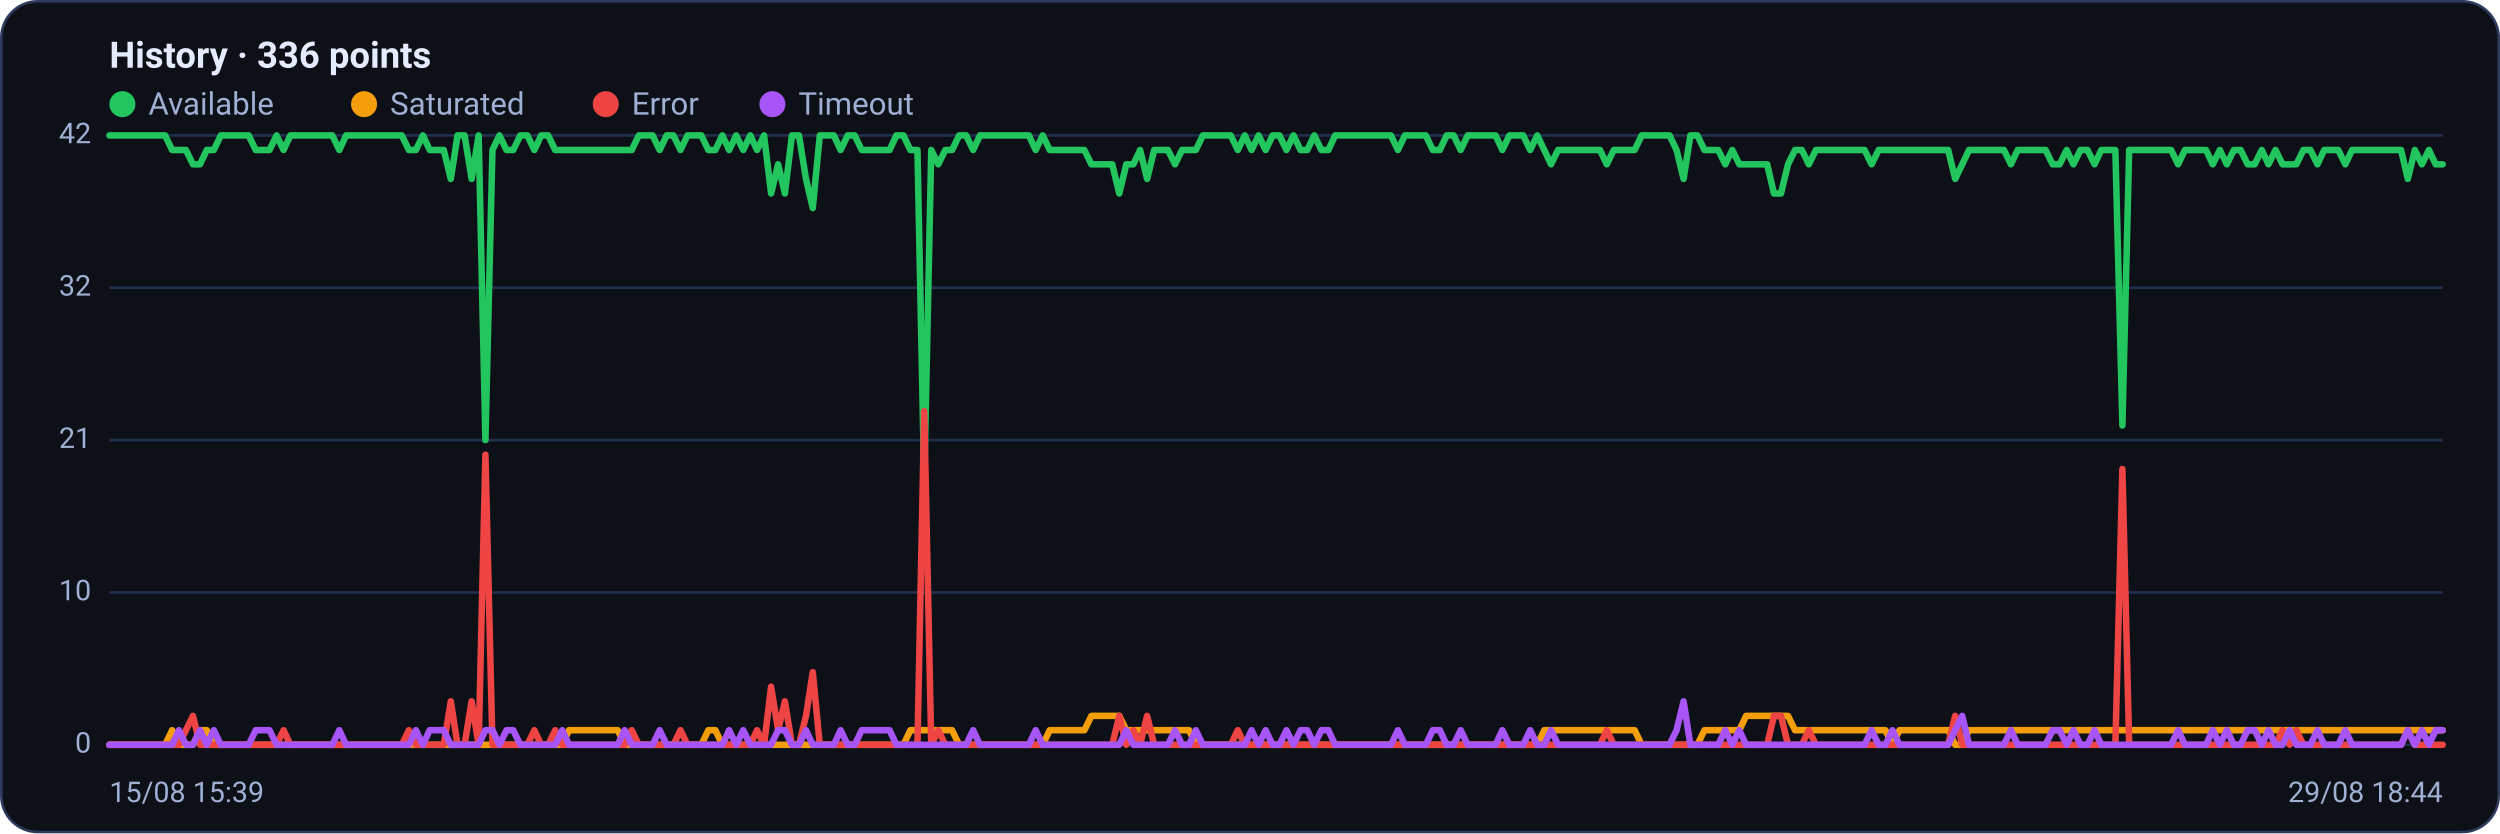
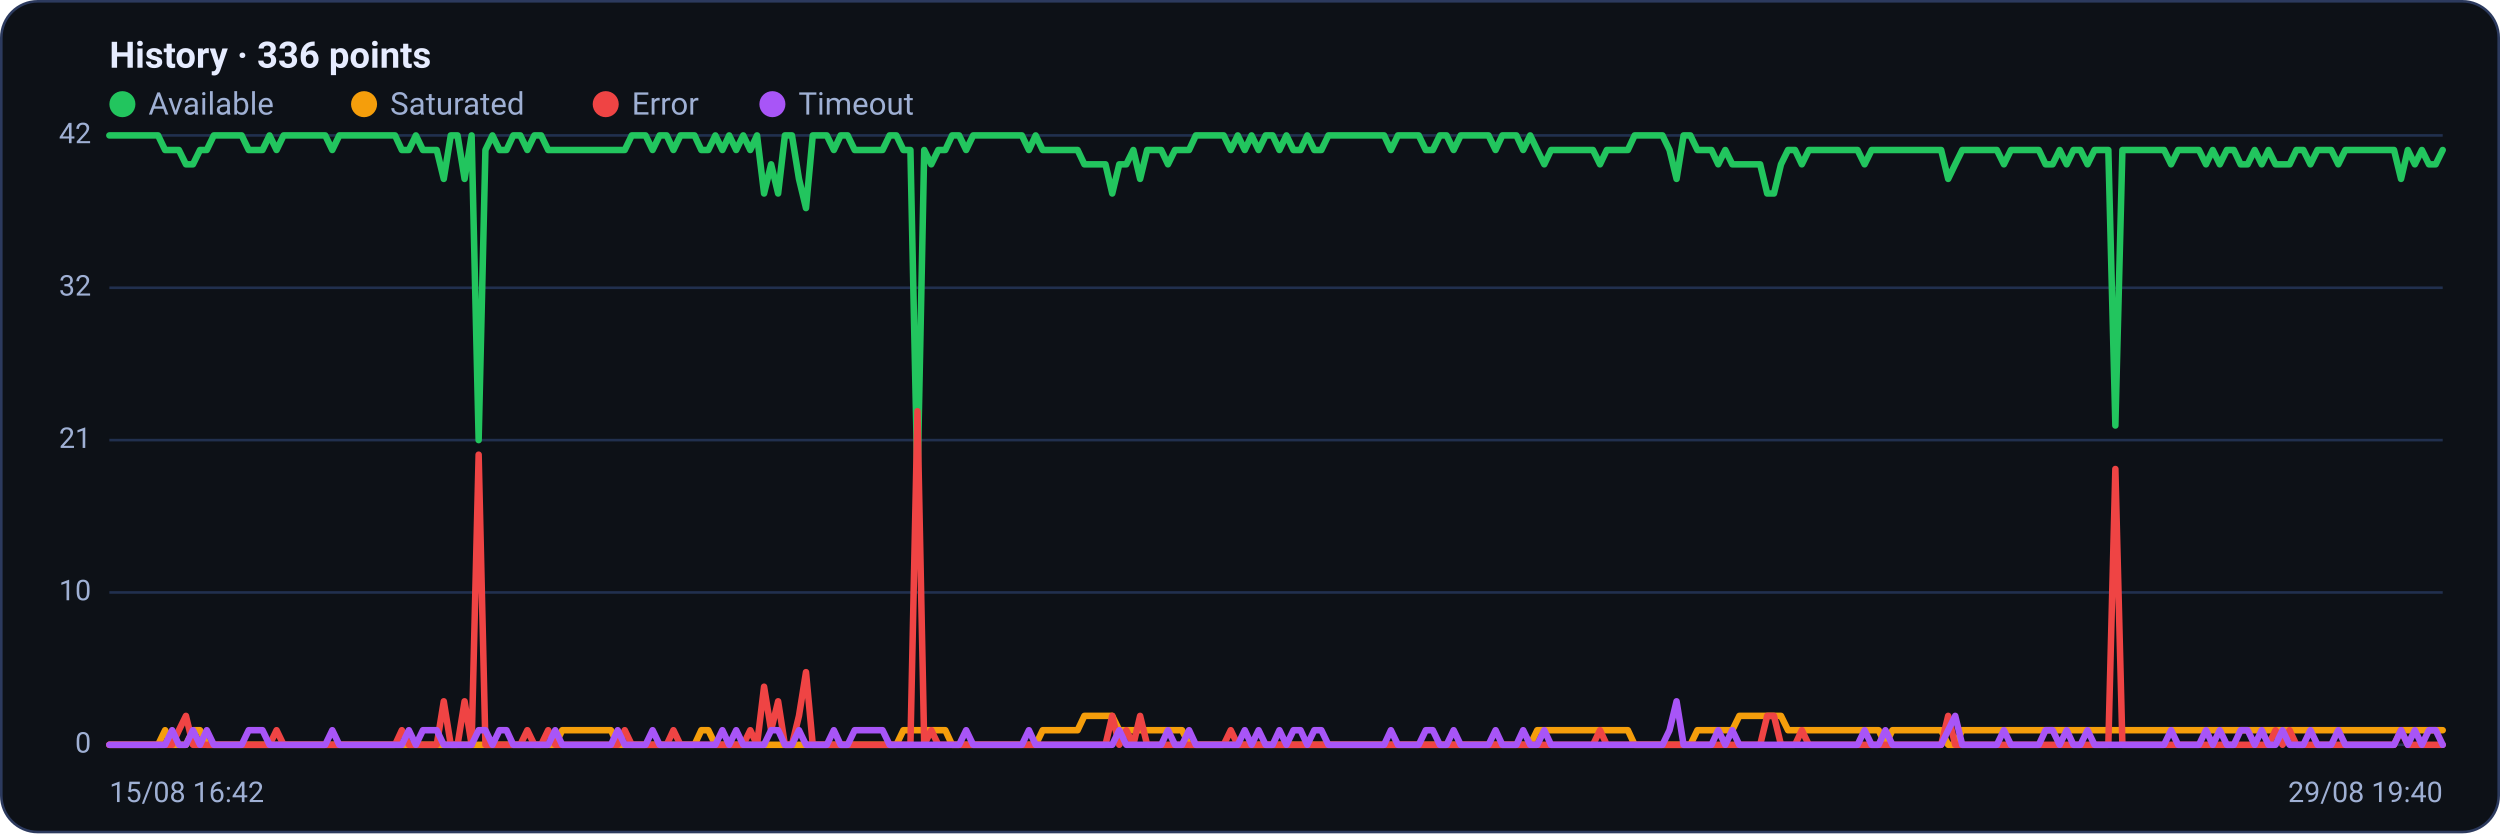
<svg xmlns="http://www.w3.org/2000/svg" viewBox="0 0 960 320" width="960" height="320" font-family="Segoe UI, system-ui, -apple-system, Roboto, Helvetica, Arial, sans-serif" role="img" aria-label="Availability history per region">
  <rect x="0.5" y="0.5" width="959" height="319" rx="14" fill="#0d1117" stroke="#2c3a5e" />
  <text x="42" y="26" font-size="14" font-weight="600" fill="#e6ecff">History · 336 points</text>
  <circle cx="47" cy="40" r="5" fill="#22c55e" />
  <text x="57" y="44" font-size="12" fill="#9fb0d4">Available</text>
  <circle cx="139.8" cy="40" r="5" fill="#f59e0b" />
  <text x="149.8" y="44" font-size="12" fill="#9fb0d4">Saturated</text>
  <circle cx="232.6" cy="40" r="5" fill="#ef4444" />
  <text x="242.6" y="44" font-size="12" fill="#9fb0d4">Error</text>
  <circle cx="296.6" cy="40" r="5" fill="#a855f7" />
  <text x="306.6" y="44" font-size="12" fill="#9fb0d4">Timeout</text>
  <line x1="42" y1="286.0" x2="938" y2="286.0" stroke="#21304f" stroke-width="1" />
  <text x="35" y="289.0" text-anchor="end" font-size="11" fill="#9fb0d4">0</text>
  <line x1="42" y1="227.5" x2="938" y2="227.5" stroke="#21304f" stroke-width="1" />
  <text x="35" y="230.5" text-anchor="end" font-size="11" fill="#9fb0d4">10</text>
  <line x1="42" y1="169.0" x2="938" y2="169.0" stroke="#21304f" stroke-width="1" />
  <text x="35" y="172.0" text-anchor="end" font-size="11" fill="#9fb0d4">21</text>
  <line x1="42" y1="110.5" x2="938" y2="110.5" stroke="#21304f" stroke-width="1" />
  <text x="35" y="113.5" text-anchor="end" font-size="11" fill="#9fb0d4">32</text>
  <line x1="42" y1="52.0" x2="938" y2="52.0" stroke="#21304f" stroke-width="1" />
  <text x="35" y="55.0" text-anchor="end" font-size="11" fill="#9fb0d4">42</text>
-   <polyline fill="none" stroke="#22c55e" stroke-width="2.5" stroke-linejoin="round" stroke-linecap="round" points="42.0,52.0 44.7,52.0 47.3,52.0 50.0,52.0 52.7,52.0 55.4,52.0 58.0,52.0 60.7,52.0 63.4,52.0 66.1,57.6 68.7,57.6 71.4,57.6 74.1,63.1 76.8,63.1 79.4,57.6 82.1,57.6 84.8,52.0 87.5,52.0 90.1,52.0 92.8,52.0 95.5,52.0 98.2,57.6 100.8,57.6 103.5,57.6 106.2,52.0 108.9,57.6 111.5,52.0 114.2,52.0 116.9,52.0 119.6,52.0 122.2,52.0 124.9,52.0 127.6,52.0 130.3,57.6 132.9,52.0 135.6,52.0 138.3,52.0 141.0,52.0 143.6,52.0 146.3,52.0 149.0,52.0 151.7,52.0 154.3,52.0 157.0,57.6 159.7,57.6 162.4,52.0 165.0,57.6 167.7,57.6 170.4,57.6 173.1,68.7 175.7,52.0 178.4,52.0 181.1,68.7 183.8,52.0 186.4,169.0 189.1,57.6 191.8,52.0 194.5,57.6 197.1,57.6 199.8,52.0 202.5,52.0 205.2,57.6 207.8,52.0 210.5,52.0 213.2,57.6 215.9,57.6 218.5,57.6 221.2,57.6 223.9,57.6 226.5,57.6 229.2,57.6 231.9,57.6 234.6,57.6 237.2,57.6 239.9,57.6 242.6,57.6 245.3,52.0 247.9,52.0 250.6,52.0 253.3,57.6 256.0,52.0 258.6,52.0 261.3,57.6 264.0,52.0 266.7,52.0 269.3,52.0 272.0,57.6 274.7,57.6 277.4,52.0 280.0,57.6 282.7,52.0 285.4,57.6 288.1,52.0 290.7,57.6 293.4,52.0 296.1,74.3 298.8,63.1 301.4,74.3 304.1,52.0 306.8,52.0 309.5,68.7 312.1,79.9 314.8,52.0 317.5,52.0 320.2,52.0 322.8,57.6 325.5,52.0 328.2,52.0 330.9,57.6 333.5,57.6 336.2,57.6 338.9,57.6 341.6,57.6 344.2,52.0 346.9,52.0 349.6,57.6 352.3,57.6 354.9,185.7 357.6,57.6 360.3,63.1 363.0,57.6 365.6,57.6 368.3,52.0 371.0,52.0 373.7,57.6 376.3,52.0 379.0,52.0 381.7,52.0 384.4,52.0 387.0,52.0 389.7,52.0 392.4,52.0 395.1,52.0 397.7,57.6 400.4,52.0 403.1,57.6 405.7,57.6 408.4,57.6 411.1,57.6 413.8,57.6 416.4,57.6 419.1,63.1 421.8,63.1 424.5,63.1 427.1,63.1 429.8,74.3 432.5,63.1 435.2,63.1 437.8,57.6 440.5,68.7 443.2,57.6 445.9,57.6 448.5,57.6 451.2,63.1 453.9,57.6 456.6,57.6 459.2,57.6 461.9,52.0 464.6,52.0 467.3,52.0 469.9,52.0 472.6,52.0 475.3,57.6 478.0,52.0 480.6,57.6 483.3,52.0 486.0,57.6 488.7,52.0 491.3,52.0 494.0,57.6 496.7,52.0 499.4,57.6 502.0,57.6 504.7,52.0 507.4,57.6 510.1,57.6 512.7,52.0 515.4,52.0 518.1,52.0 520.8,52.0 523.4,52.0 526.1,52.0 528.8,52.0 531.5,52.0 534.1,52.0 536.8,57.6 539.5,52.0 542.2,52.0 544.8,52.0 547.5,52.0 550.2,57.6 552.9,57.6 555.5,52.0 558.2,52.0 560.9,57.6 563.6,52.0 566.2,52.0 568.9,52.0 571.6,52.0 574.3,52.0 576.9,57.6 579.6,52.0 582.3,52.0 584.9,52.0 587.6,57.6 590.3,52.0 593.0,57.6 595.6,63.1 598.3,57.6 601.0,57.6 603.7,57.6 606.3,57.6 609.0,57.6 611.7,57.6 614.4,57.6 617.0,63.1 619.7,57.6 622.4,57.6 625.1,57.6 627.7,57.6 630.4,52.0 633.1,52.0 635.8,52.0 638.4,52.0 641.1,52.0 643.8,57.6 646.5,68.7 649.1,52.0 651.8,52.0 654.5,57.6 657.2,57.6 659.8,57.6 662.5,63.1 665.2,57.6 667.9,63.1 670.5,63.1 673.2,63.1 675.9,63.1 678.6,63.1 681.2,74.3 683.9,74.3 686.6,63.1 689.3,57.6 691.9,57.6 694.6,63.1 697.3,57.6 700.0,57.6 702.6,57.6 705.3,57.6 708.0,57.6 710.7,57.6 713.3,57.6 716.0,57.6 718.7,63.1 721.4,57.6 724.0,57.6 726.7,57.6 729.4,57.6 732.1,57.6 734.7,57.6 737.4,57.6 740.1,57.6 742.8,57.6 745.4,57.6 748.1,57.6 750.8,68.7 753.5,63.1 756.1,57.6 758.8,57.6 761.5,57.6 764.1,57.6 766.8,57.6 769.5,57.6 772.2,63.1 774.8,57.6 777.5,57.6 780.2,57.6 782.9,57.6 785.5,57.6 788.2,63.1 790.9,63.1 793.6,57.6 796.2,63.1 798.9,57.6 801.6,57.6 804.3,63.1 806.9,57.6 809.6,57.6 812.3,57.6 815.0,163.4 817.6,57.6 820.3,57.6 823.0,57.6 825.7,57.6 828.3,57.6 831.0,57.6 833.7,57.6 836.4,63.1 839.0,57.6 841.7,57.6 844.4,57.6 847.1,57.6 849.7,63.1 852.4,57.6 855.1,63.1 857.8,57.6 860.4,57.6 863.1,63.1 865.8,63.1 868.5,57.6 871.1,63.1 873.8,57.6 876.5,63.1 879.2,63.1 881.8,63.1 884.5,57.6 887.2,57.6 889.9,63.1 892.5,57.6 895.2,57.6 897.9,57.6 900.6,63.1 903.2,57.6 905.9,57.6 908.6,57.6 911.3,57.6 913.9,57.6 916.6,57.6 919.3,57.6 922.0,57.6 924.6,68.7 927.3,57.6 930.0,63.1 932.7,57.6 935.3,63.1 938.0,63.1" />
-   <polyline fill="none" stroke="#f59e0b" stroke-width="2.5" stroke-linejoin="round" stroke-linecap="round" points="42.0,286.0 44.7,286.0 47.3,286.0 50.0,286.0 52.7,286.0 55.4,286.0 58.0,286.0 60.7,286.0 63.4,286.0 66.1,280.4 68.7,286.0 71.4,286.0 74.1,286.0 76.8,280.4 79.4,280.4 82.1,286.0 84.8,286.0 87.5,286.0 90.1,286.0 92.8,286.0 95.5,286.0 98.2,286.0 100.8,286.0 103.5,286.0 106.2,286.0 108.9,286.0 111.5,286.0 114.2,286.0 116.9,286.0 119.6,286.0 122.2,286.0 124.9,286.0 127.6,286.0 130.3,286.0 132.9,286.0 135.6,286.0 138.3,286.0 141.0,286.0 143.6,286.0 146.3,286.0 149.0,286.0 151.7,286.0 154.3,286.0 157.0,286.0 159.7,286.0 162.4,286.0 165.0,286.0 167.7,286.0 170.4,286.0 173.1,286.0 175.7,286.0 178.4,286.0 181.1,286.0 183.8,286.0 186.4,286.0 189.1,286.0 191.8,286.0 194.5,286.0 197.1,286.0 199.8,286.0 202.5,286.0 205.2,286.0 207.8,286.0 210.5,286.0 213.2,286.0 215.9,286.0 218.5,280.4 221.2,280.4 223.9,280.4 226.5,280.4 229.2,280.4 231.9,280.4 234.6,280.4 237.2,280.4 239.9,286.0 242.6,286.0 245.3,286.0 247.9,286.0 250.6,286.0 253.3,286.0 256.0,286.0 258.6,286.0 261.3,286.0 264.0,286.0 266.7,286.0 269.3,286.0 272.0,280.4 274.7,280.4 277.4,286.0 280.0,286.0 282.7,286.0 285.4,286.0 288.1,286.0 290.7,286.0 293.4,286.0 296.1,286.0 298.8,286.0 301.4,286.0 304.1,286.0 306.8,286.0 309.5,286.0 312.1,286.0 314.8,286.0 317.5,286.0 320.2,286.0 322.8,286.0 325.5,286.0 328.2,286.0 330.9,286.0 333.5,286.0 336.2,286.0 338.9,286.0 341.6,286.0 344.2,286.0 346.9,286.0 349.6,280.4 352.3,280.4 354.9,280.4 357.6,280.4 360.3,280.4 363.0,280.4 365.6,280.4 368.3,286.0 371.0,286.0 373.7,286.0 376.3,286.0 379.0,286.0 381.7,286.0 384.4,286.0 387.0,286.0 389.7,286.0 392.4,286.0 395.1,286.0 397.7,286.0 400.4,286.0 403.1,280.4 405.7,280.4 408.4,280.4 411.1,280.4 413.8,280.4 416.4,280.4 419.1,274.9 421.8,274.9 424.5,274.9 427.1,274.9 429.8,274.9 432.5,280.4 435.2,280.4 437.8,280.4 440.5,280.4 443.2,280.4 445.9,280.4 448.5,280.4 451.2,280.4 453.9,280.4 456.6,280.4 459.2,286.0 461.9,286.0 464.6,286.0 467.3,286.0 469.9,286.0 472.6,286.0 475.3,286.0 478.0,286.0 480.6,286.0 483.3,286.0 486.0,286.0 488.7,286.0 491.3,286.0 494.0,286.0 496.7,286.0 499.4,286.0 502.0,286.0 504.7,286.0 507.4,286.0 510.1,286.0 512.7,286.0 515.4,286.0 518.1,286.0 520.8,286.0 523.4,286.0 526.1,286.0 528.8,286.0 531.5,286.0 534.1,286.0 536.8,286.0 539.5,286.0 542.2,286.0 544.8,286.0 547.5,286.0 550.2,286.0 552.9,286.0 555.5,286.0 558.2,286.0 560.9,286.0 563.6,286.0 566.2,286.0 568.9,286.0 571.6,286.0 574.3,286.0 576.9,286.0 579.6,286.0 582.3,286.0 584.9,286.0 587.6,286.0 590.3,286.0 593.0,280.4 595.6,280.4 598.3,280.4 601.0,280.4 603.7,280.4 606.3,280.4 609.0,280.4 611.7,280.4 614.4,280.4 617.0,280.4 619.7,280.4 622.4,280.4 625.1,280.4 627.7,280.4 630.4,286.0 633.1,286.0 635.8,286.0 638.4,286.0 641.1,286.0 643.8,286.0 646.5,286.0 649.1,286.0 651.8,286.0 654.5,280.4 657.2,280.4 659.8,280.4 662.5,280.4 665.2,280.4 667.9,280.4 670.5,274.9 673.2,274.9 675.9,274.9 678.6,274.9 681.2,274.9 683.9,274.9 686.6,274.9 689.3,280.4 691.9,280.4 694.6,280.4 697.3,280.4 700.0,280.4 702.6,280.4 705.3,280.4 708.0,280.4 710.7,280.4 713.3,280.4 716.0,280.4 718.7,280.4 721.4,280.4 724.0,280.4 726.7,286.0 729.4,280.4 732.1,280.4 734.7,280.4 737.4,280.4 740.1,280.4 742.8,280.4 745.4,280.4 748.1,280.4 750.8,286.0 753.5,286.0 756.1,280.4 758.8,280.4 761.5,280.4 764.1,280.4 766.8,280.4 769.5,280.4 772.2,280.4 774.8,280.4 777.5,280.4 780.2,280.4 782.9,280.4 785.5,280.4 788.2,280.4 790.9,280.4 793.6,280.4 796.2,280.4 798.9,280.4 801.6,280.4 804.3,280.4 806.9,280.4 809.6,280.4 812.3,280.4 815.0,280.4 817.6,280.4 820.3,280.4 823.0,280.4 825.7,280.4 828.3,280.4 831.0,280.4 833.7,280.4 836.4,280.4 839.0,280.4 841.7,280.4 844.4,280.4 847.1,280.4 849.7,280.4 852.4,280.4 855.1,280.4 857.8,280.4 860.4,280.4 863.1,280.4 865.8,280.4 868.5,280.4 871.1,280.4 873.8,280.4 876.5,280.4 879.2,280.4 881.8,280.4 884.5,280.4 887.2,280.4 889.9,280.4 892.5,280.4 895.2,280.4 897.9,280.4 900.6,280.4 903.2,280.4 905.9,280.4 908.6,280.4 911.3,280.4 913.9,280.4 916.6,280.4 919.3,280.4 922.0,280.4 924.6,280.4 927.3,280.4 930.0,280.4 932.7,280.4 935.3,280.4 938.0,280.4" />
-   <polyline fill="none" stroke="#ef4444" stroke-width="2.5" stroke-linejoin="round" stroke-linecap="round" points="42.0,286.0 44.7,286.0 47.3,286.0 50.0,286.0 52.7,286.0 55.4,286.0 58.0,286.0 60.7,286.0 63.4,286.0 66.1,286.0 68.7,286.0 71.4,280.4 74.1,274.9 76.8,286.0 79.4,286.0 82.1,286.0 84.8,286.0 87.5,286.0 90.1,286.0 92.8,286.0 95.5,286.0 98.2,286.0 100.8,286.0 103.5,286.0 106.2,286.0 108.9,280.4 111.5,286.0 114.2,286.0 116.9,286.0 119.6,286.0 122.2,286.0 124.9,286.0 127.6,286.0 130.3,286.0 132.9,286.0 135.6,286.0 138.3,286.0 141.0,286.0 143.6,286.0 146.3,286.0 149.0,286.0 151.7,286.0 154.3,286.0 157.0,280.4 159.7,286.0 162.4,286.0 165.0,286.0 167.7,286.0 170.4,286.0 173.1,269.3 175.7,286.0 178.4,286.0 181.1,269.3 183.8,286.0 186.4,174.6 189.1,286.0 191.8,286.0 194.5,286.0 197.1,286.0 199.8,286.0 202.5,286.0 205.2,280.4 207.8,286.0 210.5,286.0 213.2,280.4 215.9,286.0 218.5,286.0 221.2,286.0 223.9,286.0 226.5,286.0 229.2,286.0 231.9,286.0 234.6,286.0 237.2,286.0 239.9,286.0 242.6,280.4 245.3,286.0 247.9,286.0 250.6,286.0 253.3,286.0 256.0,286.0 258.6,286.0 261.3,280.4 264.0,286.0 266.7,286.0 269.3,286.0 272.0,286.0 274.7,286.0 277.4,286.0 280.0,286.0 282.7,286.0 285.4,286.0 288.1,286.0 290.7,280.4 293.4,286.0 296.1,263.7 298.8,280.4 301.4,269.3 304.1,286.0 306.8,286.0 309.5,274.9 312.1,258.1 314.8,286.0 317.5,286.0 320.2,286.0 322.8,286.0 325.5,286.0 328.2,286.0 330.9,286.0 333.5,286.0 336.2,286.0 338.9,286.0 341.6,286.0 344.2,286.0 346.9,286.0 349.6,286.0 352.3,286.0 354.9,157.9 357.6,286.0 360.3,280.4 363.0,286.0 365.6,286.0 368.3,286.0 371.0,286.0 373.7,286.0 376.3,286.0 379.0,286.0 381.7,286.0 384.4,286.0 387.0,286.0 389.7,286.0 392.4,286.0 395.1,286.0 397.7,286.0 400.4,286.0 403.1,286.0 405.7,286.0 408.4,286.0 411.1,286.0 413.8,286.0 416.4,286.0 419.1,286.0 421.8,286.0 424.5,286.0 427.1,286.0 429.8,274.9 432.5,286.0 435.2,280.4 437.8,286.0 440.5,274.9 443.2,286.0 445.9,286.0 448.5,286.0 451.2,286.0 453.9,286.0 456.6,286.0 459.2,286.0 461.9,286.0 464.6,286.0 467.3,286.0 469.9,286.0 472.6,286.0 475.3,280.4 478.0,286.0 480.6,286.0 483.3,286.0 486.0,286.0 488.7,286.0 491.3,286.0 494.0,286.0 496.7,286.0 499.4,286.0 502.0,286.0 504.7,286.0 507.4,286.0 510.1,286.0 512.7,286.0 515.4,286.0 518.1,286.0 520.8,286.0 523.4,286.0 526.1,286.0 528.8,286.0 531.5,286.0 534.1,286.0 536.8,286.0 539.5,286.0 542.2,286.0 544.8,286.0 547.5,286.0 550.2,286.0 552.9,286.0 555.5,286.0 558.2,286.0 560.9,286.0 563.6,286.0 566.2,286.0 568.9,286.0 571.6,286.0 574.3,286.0 576.9,286.0 579.6,286.0 582.3,286.0 584.9,286.0 587.6,286.0 590.3,286.0 593.0,286.0 595.6,286.0 598.3,286.0 601.0,286.0 603.7,286.0 606.3,286.0 609.0,286.0 611.7,286.0 614.4,286.0 617.0,280.4 619.7,286.0 622.4,286.0 625.1,286.0 627.7,286.0 630.4,286.0 633.1,286.0 635.8,286.0 638.4,286.0 641.1,286.0 643.8,286.0 646.5,286.0 649.1,286.0 651.8,286.0 654.5,286.0 657.2,286.0 659.8,286.0 662.5,286.0 665.2,286.0 667.9,286.0 670.5,286.0 673.2,286.0 675.9,286.0 678.6,286.0 681.2,274.9 683.9,274.9 686.6,286.0 689.3,286.0 691.9,286.0 694.6,280.4 697.3,286.0 700.0,286.0 702.6,286.0 705.3,286.0 708.0,286.0 710.7,286.0 713.3,286.0 716.0,286.0 718.7,286.0 721.4,286.0 724.0,286.0 726.7,286.0 729.4,286.0 732.1,286.0 734.7,286.0 737.4,286.0 740.1,286.0 742.8,286.0 745.4,286.0 748.1,286.0 750.8,274.9 753.5,286.0 756.1,286.0 758.8,286.0 761.5,286.0 764.1,286.0 766.8,286.0 769.5,286.0 772.2,286.0 774.8,286.0 777.5,286.0 780.2,286.0 782.9,286.0 785.5,286.0 788.2,286.0 790.9,286.0 793.6,286.0 796.2,286.0 798.9,286.0 801.6,286.0 804.3,286.0 806.9,286.0 809.6,286.0 812.3,286.0 815.0,180.1 817.6,286.0 820.3,286.0 823.0,286.0 825.7,286.0 828.3,286.0 831.0,286.0 833.7,286.0 836.4,286.0 839.0,286.0 841.7,286.0 844.4,286.0 847.1,286.0 849.7,286.0 852.4,286.0 855.1,286.0 857.8,286.0 860.4,286.0 863.1,286.0 865.8,286.0 868.5,286.0 871.1,286.0 873.8,286.0 876.5,280.4 879.2,286.0 881.8,280.4 884.5,286.0 887.2,286.0 889.9,286.0 892.5,286.0 895.2,286.0 897.9,286.0 900.6,286.0 903.2,286.0 905.9,286.0 908.6,286.0 911.3,286.0 913.9,286.0 916.6,286.0 919.3,286.0 922.0,286.0 924.6,280.4 927.3,286.0 930.0,286.0 932.7,286.0 935.3,286.0 938.0,286.0" />
-   <polyline fill="none" stroke="#a855f7" stroke-width="2.5" stroke-linejoin="round" stroke-linecap="round" points="42.0,286.0 44.7,286.0 47.3,286.0 50.0,286.0 52.7,286.0 55.4,286.0 58.0,286.0 60.7,286.0 63.4,286.0 66.1,286.0 68.7,280.4 71.4,286.0 74.1,286.0 76.8,280.4 79.4,286.0 82.1,280.4 84.8,286.0 87.5,286.0 90.1,286.0 92.8,286.0 95.5,286.0 98.2,280.4 100.8,280.4 103.5,280.4 106.2,286.0 108.9,286.0 111.5,286.0 114.2,286.0 116.9,286.0 119.6,286.0 122.2,286.0 124.9,286.0 127.6,286.0 130.3,280.4 132.9,286.0 135.6,286.0 138.3,286.0 141.0,286.0 143.6,286.0 146.3,286.0 149.0,286.0 151.7,286.0 154.3,286.0 157.0,286.0 159.7,280.4 162.4,286.0 165.0,280.4 167.7,280.4 170.4,280.4 173.1,286.0 175.7,286.0 178.4,286.0 181.1,286.0 183.8,286.0 186.4,280.4 189.1,280.4 191.8,286.0 194.5,280.4 197.1,280.4 199.8,286.0 202.5,286.0 205.2,286.0 207.8,286.0 210.5,286.0 213.2,286.0 215.9,280.4 218.5,286.0 221.2,286.0 223.9,286.0 226.5,286.0 229.2,286.0 231.9,286.0 234.6,286.0 237.2,286.0 239.9,280.4 242.6,286.0 245.3,286.0 247.9,286.0 250.6,286.0 253.3,280.4 256.0,286.0 258.6,286.0 261.3,286.0 264.0,286.0 266.7,286.0 269.3,286.0 272.0,286.0 274.7,286.0 277.4,286.0 280.0,280.4 282.7,286.0 285.4,280.4 288.1,286.0 290.7,286.0 293.4,286.0 296.1,286.0 298.8,280.4 301.4,280.4 304.1,286.0 306.8,286.0 309.5,280.4 312.1,286.0 314.8,286.0 317.5,286.0 320.2,286.0 322.8,280.4 325.5,286.0 328.2,286.0 330.9,280.4 333.5,280.4 336.2,280.4 338.9,280.4 341.6,280.4 344.2,286.0 346.9,286.0 349.6,286.0 352.3,286.0 354.9,286.0 357.6,286.0 360.3,286.0 363.0,286.0 365.6,286.0 368.3,286.0 371.0,286.0 373.7,280.4 376.3,286.0 379.0,286.0 381.7,286.0 384.4,286.0 387.0,286.0 389.7,286.0 392.4,286.0 395.1,286.0 397.7,280.4 400.4,286.0 403.1,286.0 405.7,286.0 408.4,286.0 411.1,286.0 413.8,286.0 416.4,286.0 419.1,286.0 421.8,286.0 424.5,286.0 427.1,286.0 429.8,286.0 432.5,280.4 435.2,286.0 437.8,286.0 440.5,286.0 443.2,286.0 445.9,286.0 448.5,286.0 451.2,280.4 453.9,286.0 456.6,286.0 459.2,280.4 461.9,286.0 464.6,286.0 467.3,286.0 469.9,286.0 472.6,286.0 475.3,286.0 478.0,286.0 480.6,280.4 483.3,286.0 486.0,280.4 488.7,286.0 491.3,286.0 494.0,280.4 496.7,286.0 499.4,280.4 502.0,280.4 504.7,286.0 507.4,280.4 510.1,280.4 512.7,286.0 515.4,286.0 518.1,286.0 520.8,286.0 523.4,286.0 526.1,286.0 528.8,286.0 531.5,286.0 534.1,286.0 536.8,280.4 539.5,286.0 542.2,286.0 544.8,286.0 547.5,286.0 550.2,280.4 552.9,280.4 555.5,286.0 558.2,286.0 560.9,280.4 563.6,286.0 566.2,286.0 568.9,286.0 571.6,286.0 574.3,286.0 576.9,280.4 579.6,286.0 582.3,286.0 584.9,286.0 587.6,280.4 590.3,286.0 593.0,286.0 595.6,280.4 598.3,286.0 601.0,286.0 603.7,286.0 606.3,286.0 609.0,286.0 611.7,286.0 614.4,286.0 617.0,286.0 619.7,286.0 622.4,286.0 625.1,286.0 627.7,286.0 630.4,286.0 633.1,286.0 635.8,286.0 638.4,286.0 641.1,286.0 643.8,280.4 646.5,269.3 649.1,286.0 651.8,286.0 654.5,286.0 657.2,286.0 659.8,286.0 662.5,280.4 665.2,286.0 667.9,280.4 670.5,286.0 673.2,286.0 675.9,286.0 678.6,286.0 681.2,286.0 683.9,286.0 686.6,286.0 689.3,286.0 691.9,286.0 694.6,286.0 697.3,286.0 700.0,286.0 702.6,286.0 705.3,286.0 708.0,286.0 710.7,286.0 713.3,286.0 716.0,286.0 718.7,280.4 721.4,286.0 724.0,286.0 726.7,280.4 729.4,286.0 732.1,286.0 734.7,286.0 737.4,286.0 740.1,286.0 742.8,286.0 745.4,286.0 748.1,286.0 750.8,280.4 753.5,274.9 756.1,286.0 758.8,286.0 761.5,286.0 764.1,286.0 766.8,286.0 769.5,286.0 772.2,280.4 774.8,286.0 777.5,286.0 780.2,286.0 782.9,286.0 785.5,286.0 788.2,280.4 790.9,280.4 793.6,286.0 796.2,280.4 798.9,286.0 801.6,286.0 804.3,280.4 806.9,286.0 809.6,286.0 812.3,286.0 815.0,286.0 817.6,286.0 820.3,286.0 823.0,286.0 825.7,286.0 828.3,286.0 831.0,286.0 833.7,286.0 836.4,280.4 839.0,286.0 841.7,286.0 844.4,286.0 847.1,286.0 849.7,280.4 852.4,286.0 855.1,280.4 857.8,286.0 860.4,286.0 863.1,280.4 865.8,280.4 868.5,286.0 871.1,280.4 873.8,286.0 876.5,286.0 879.2,280.4 881.8,286.0 884.5,286.0 887.2,286.0 889.9,280.4 892.5,286.0 895.2,286.0 897.9,286.0 900.6,280.4 903.2,286.0 905.9,286.0 908.6,286.0 911.3,286.0 913.9,286.0 916.6,286.0 919.3,286.0 922.0,286.0 924.6,280.4 927.3,286.0 930.0,280.4 932.7,286.0 935.3,280.4 938.0,280.4" />
-   <text x="42" y="308" font-size="11" fill="#9fb0d4">15/08 15:39</text>
-   <text x="938" y="308" text-anchor="end" font-size="11" fill="#9fb0d4">29/08 18:44</text>
+   <polyline fill="none" stroke="#22c55e" stroke-width="2.5" stroke-linejoin="round" stroke-linecap="round" points="42.0,52.0 44.7,52.0 47.3,52.0 50.0,52.0 52.7,52.0 55.4,52.0 58.0,52.0 60.7,52.0 63.4,57.6 66.1,57.6 68.7,57.6 71.4,63.1 74.1,63.1 76.8,57.6 79.4,57.6 82.1,52.0 84.8,52.0 87.5,52.0 90.1,52.0 92.8,52.0 95.5,57.6 98.2,57.6 100.8,57.6 103.5,52.0 106.2,57.6 108.9,52.0 111.5,52.0 114.2,52.0 116.9,52.0 119.6,52.0 122.2,52.0 124.9,52.0 127.6,57.6 130.3,52.0 132.9,52.0 135.6,52.0 138.3,52.0 141.0,52.0 143.6,52.0 146.3,52.0 149.0,52.0 151.7,52.0 154.3,57.6 157.0,57.6 159.7,52.0 162.4,57.6 165.0,57.6 167.7,57.6 170.4,68.7 173.1,52.0 175.7,52.0 178.4,68.7 181.1,52.0 183.8,169.0 186.4,57.6 189.1,52.0 191.8,57.6 194.5,57.6 197.1,52.0 199.8,52.0 202.5,57.6 205.2,52.0 207.8,52.0 210.5,57.6 213.2,57.6 215.9,57.6 218.5,57.6 221.2,57.6 223.9,57.6 226.5,57.6 229.2,57.6 231.9,57.6 234.6,57.6 237.2,57.6 239.9,57.6 242.6,52.0 245.3,52.0 247.9,52.0 250.6,57.6 253.3,52.0 256.0,52.0 258.6,57.6 261.3,52.0 264.0,52.0 266.7,52.0 269.3,57.6 272.0,57.6 274.7,52.0 277.4,57.6 280.0,52.0 282.7,57.6 285.4,52.0 288.1,57.6 290.7,52.0 293.4,74.3 296.1,63.1 298.8,74.3 301.4,52.0 304.1,52.0 306.8,68.7 309.5,79.9 312.1,52.0 314.8,52.0 317.5,52.0 320.2,57.6 322.8,52.0 325.5,52.0 328.2,57.6 330.9,57.6 333.5,57.6 336.2,57.6 338.9,57.6 341.6,52.0 344.2,52.0 346.9,57.6 349.6,57.6 352.3,185.7 354.9,57.6 357.6,63.1 360.3,57.6 363.0,57.6 365.6,52.0 368.3,52.0 371.0,57.6 373.7,52.0 376.3,52.0 379.0,52.0 381.7,52.0 384.4,52.0 387.0,52.0 389.7,52.0 392.4,52.0 395.1,57.6 397.7,52.0 400.4,57.6 403.1,57.6 405.7,57.6 408.4,57.6 411.1,57.6 413.8,57.6 416.4,63.1 419.1,63.1 421.8,63.1 424.5,63.1 427.1,74.3 429.8,63.1 432.5,63.1 435.2,57.6 437.8,68.7 440.5,57.6 443.2,57.6 445.9,57.6 448.5,63.1 451.2,57.6 453.9,57.6 456.6,57.6 459.2,52.0 461.9,52.0 464.6,52.0 467.3,52.0 469.9,52.0 472.6,57.6 475.3,52.0 478.0,57.6 480.6,52.0 483.3,57.6 486.0,52.0 488.7,52.0 491.3,57.6 494.0,52.0 496.7,57.6 499.4,57.6 502.0,52.0 504.7,57.6 507.4,57.6 510.1,52.0 512.7,52.0 515.4,52.0 518.1,52.0 520.8,52.0 523.4,52.0 526.1,52.0 528.8,52.0 531.5,52.0 534.1,57.6 536.8,52.0 539.5,52.0 542.2,52.0 544.8,52.0 547.5,57.6 550.2,57.6 552.9,52.0 555.5,52.0 558.2,57.6 560.9,52.0 563.6,52.0 566.2,52.0 568.9,52.0 571.6,52.0 574.3,57.6 576.9,52.0 579.6,52.0 582.3,52.0 584.9,57.6 587.6,52.0 590.3,57.6 593.0,63.1 595.6,57.6 598.3,57.6 601.0,57.6 603.7,57.6 606.3,57.6 609.0,57.6 611.7,57.6 614.4,63.1 617.0,57.6 619.7,57.6 622.4,57.6 625.1,57.6 627.7,52.0 630.4,52.0 633.1,52.0 635.8,52.0 638.4,52.0 641.1,57.6 643.8,68.7 646.5,52.0 649.1,52.0 651.8,57.6 654.5,57.6 657.2,57.6 659.8,63.1 662.5,57.6 665.2,63.1 667.9,63.1 670.5,63.1 673.2,63.1 675.9,63.1 678.6,74.3 681.2,74.3 683.9,63.1 686.6,57.6 689.3,57.6 691.9,63.1 694.6,57.6 697.3,57.6 700.0,57.6 702.6,57.6 705.3,57.6 708.0,57.6 710.7,57.6 713.3,57.6 716.0,63.1 718.7,57.6 721.4,57.6 724.0,57.6 726.7,57.6 729.4,57.6 732.1,57.6 734.7,57.6 737.4,57.6 740.1,57.6 742.8,57.6 745.4,57.6 748.1,68.7 750.8,63.1 753.5,57.6 756.1,57.6 758.8,57.6 761.5,57.6 764.1,57.6 766.8,57.6 769.5,63.1 772.2,57.6 774.8,57.6 777.5,57.6 780.2,57.6 782.9,57.6 785.5,63.1 788.2,63.1 790.9,57.6 793.6,63.1 796.2,57.6 798.9,57.6 801.6,63.1 804.3,57.6 806.9,57.6 809.6,57.6 812.3,163.4 815.0,57.6 817.6,57.6 820.3,57.6 823.0,57.6 825.7,57.6 828.3,57.6 831.0,57.6 833.7,63.1 836.4,57.6 839.0,57.6 841.7,57.6 844.4,57.6 847.1,63.1 849.7,57.6 852.4,63.1 855.1,57.6 857.8,57.6 860.4,63.1 863.1,63.1 865.8,57.6 868.5,63.1 871.1,57.6 873.8,63.1 876.5,63.1 879.2,63.1 881.8,57.6 884.5,57.6 887.2,63.1 889.9,57.6 892.5,57.6 895.2,57.6 897.9,63.1 900.6,57.6 903.2,57.6 905.9,57.6 908.6,57.6 911.3,57.6 913.9,57.6 916.6,57.6 919.3,57.6 922.0,68.7 924.6,57.6 927.3,63.1 930.0,57.6 932.7,63.1 935.3,63.1 938.0,57.6" />
+   <polyline fill="none" stroke="#f59e0b" stroke-width="2.5" stroke-linejoin="round" stroke-linecap="round" points="42.0,286.0 44.7,286.0 47.3,286.0 50.0,286.0 52.7,286.0 55.4,286.0 58.0,286.0 60.7,286.0 63.4,280.4 66.1,286.0 68.7,286.0 71.4,286.0 74.1,280.4 76.8,280.4 79.4,286.0 82.1,286.0 84.8,286.0 87.5,286.0 90.1,286.0 92.8,286.0 95.5,286.0 98.2,286.0 100.8,286.0 103.5,286.0 106.2,286.0 108.9,286.0 111.5,286.0 114.2,286.0 116.9,286.0 119.6,286.0 122.2,286.0 124.9,286.0 127.6,286.0 130.3,286.0 132.9,286.0 135.6,286.0 138.3,286.0 141.0,286.0 143.6,286.0 146.3,286.0 149.0,286.0 151.7,286.0 154.3,286.0 157.0,286.0 159.7,286.0 162.4,286.0 165.0,286.0 167.7,286.0 170.4,286.0 173.1,286.0 175.7,286.0 178.4,286.0 181.1,286.0 183.8,286.0 186.4,286.0 189.1,286.0 191.8,286.0 194.5,286.0 197.1,286.0 199.8,286.0 202.5,286.0 205.2,286.0 207.8,286.0 210.5,286.0 213.2,286.0 215.9,280.4 218.5,280.4 221.2,280.4 223.9,280.4 226.5,280.4 229.2,280.4 231.9,280.4 234.6,280.4 237.2,286.0 239.9,286.0 242.6,286.0 245.3,286.0 247.9,286.0 250.6,286.0 253.3,286.0 256.0,286.0 258.6,286.0 261.3,286.0 264.0,286.0 266.7,286.0 269.3,280.4 272.0,280.4 274.7,286.0 277.4,286.0 280.0,286.0 282.7,286.0 285.4,286.0 288.1,286.0 290.7,286.0 293.4,286.0 296.1,286.0 298.8,286.0 301.4,286.0 304.1,286.0 306.8,286.0 309.5,286.0 312.1,286.0 314.8,286.0 317.5,286.0 320.2,286.0 322.8,286.0 325.5,286.0 328.2,286.0 330.9,286.0 333.5,286.0 336.2,286.0 338.9,286.0 341.6,286.0 344.2,286.0 346.9,280.4 349.6,280.4 352.3,280.4 354.9,280.4 357.6,280.4 360.3,280.4 363.0,280.4 365.6,286.0 368.3,286.0 371.0,286.0 373.7,286.0 376.3,286.0 379.0,286.0 381.7,286.0 384.4,286.0 387.0,286.0 389.7,286.0 392.4,286.0 395.1,286.0 397.7,286.0 400.4,280.4 403.1,280.4 405.7,280.4 408.4,280.4 411.1,280.4 413.8,280.4 416.4,274.9 419.1,274.9 421.8,274.9 424.5,274.9 427.1,274.9 429.8,280.4 432.5,280.4 435.2,280.4 437.8,280.4 440.5,280.4 443.2,280.4 445.9,280.4 448.5,280.4 451.2,280.4 453.9,280.4 456.6,286.0 459.2,286.0 461.9,286.0 464.6,286.0 467.3,286.0 469.9,286.0 472.6,286.0 475.3,286.0 478.0,286.0 480.6,286.0 483.3,286.0 486.0,286.0 488.7,286.0 491.3,286.0 494.0,286.0 496.7,286.0 499.4,286.0 502.0,286.0 504.7,286.0 507.4,286.0 510.1,286.0 512.7,286.0 515.4,286.0 518.1,286.0 520.8,286.0 523.4,286.0 526.1,286.0 528.8,286.0 531.5,286.0 534.1,286.0 536.8,286.0 539.5,286.0 542.2,286.0 544.8,286.0 547.5,286.0 550.2,286.0 552.9,286.0 555.5,286.0 558.2,286.0 560.9,286.0 563.6,286.0 566.2,286.0 568.9,286.0 571.6,286.0 574.3,286.0 576.9,286.0 579.6,286.0 582.3,286.0 584.9,286.0 587.6,286.0 590.3,280.4 593.0,280.4 595.6,280.4 598.3,280.4 601.0,280.4 603.7,280.4 606.3,280.4 609.0,280.4 611.7,280.4 614.4,280.4 617.0,280.4 619.7,280.4 622.4,280.4 625.1,280.4 627.7,286.0 630.4,286.0 633.1,286.0 635.8,286.0 638.4,286.0 641.1,286.0 643.8,286.0 646.5,286.0 649.1,286.0 651.8,280.4 654.5,280.4 657.2,280.4 659.8,280.4 662.5,280.4 665.2,280.4 667.9,274.9 670.5,274.9 673.2,274.9 675.9,274.9 678.6,274.9 681.2,274.9 683.9,274.9 686.6,280.4 689.3,280.4 691.9,280.4 694.6,280.4 697.3,280.4 700.0,280.4 702.6,280.4 705.3,280.4 708.0,280.4 710.7,280.4 713.3,280.4 716.0,280.4 718.7,280.4 721.4,280.4 724.0,286.0 726.7,280.4 729.4,280.4 732.1,280.4 734.7,280.4 737.4,280.4 740.1,280.4 742.8,280.4 745.4,280.4 748.1,286.0 750.8,286.0 753.5,280.4 756.1,280.4 758.8,280.4 761.5,280.4 764.1,280.4 766.8,280.4 769.5,280.4 772.2,280.4 774.8,280.4 777.5,280.4 780.2,280.4 782.9,280.4 785.5,280.4 788.2,280.4 790.9,280.4 793.6,280.4 796.2,280.4 798.9,280.4 801.6,280.4 804.3,280.4 806.9,280.4 809.6,280.4 812.3,280.4 815.0,280.4 817.6,280.4 820.3,280.4 823.0,280.4 825.7,280.4 828.3,280.4 831.0,280.4 833.7,280.4 836.4,280.4 839.0,280.4 841.7,280.4 844.4,280.4 847.1,280.4 849.7,280.4 852.4,280.4 855.1,280.4 857.8,280.4 860.4,280.4 863.1,280.4 865.8,280.4 868.5,280.4 871.1,280.4 873.8,280.4 876.5,280.4 879.2,280.4 881.8,280.4 884.5,280.4 887.2,280.4 889.9,280.4 892.5,280.4 895.2,280.4 897.9,280.4 900.6,280.4 903.2,280.4 905.9,280.4 908.6,280.4 911.3,280.4 913.9,280.4 916.6,280.4 919.3,280.4 922.0,280.4 924.6,280.4 927.3,280.4 930.0,280.4 932.7,280.4 935.3,280.4 938.0,280.4" />
+   <polyline fill="none" stroke="#ef4444" stroke-width="2.5" stroke-linejoin="round" stroke-linecap="round" points="42.0,286.0 44.7,286.0 47.3,286.0 50.0,286.0 52.7,286.0 55.4,286.0 58.0,286.0 60.7,286.0 63.4,286.0 66.1,286.0 68.7,280.4 71.4,274.9 74.1,286.0 76.8,286.0 79.4,286.0 82.1,286.0 84.8,286.0 87.5,286.0 90.1,286.0 92.8,286.0 95.5,286.0 98.2,286.0 100.8,286.0 103.5,286.0 106.2,280.4 108.9,286.0 111.5,286.0 114.2,286.0 116.9,286.0 119.6,286.0 122.2,286.0 124.9,286.0 127.6,286.0 130.3,286.0 132.9,286.0 135.6,286.0 138.3,286.0 141.0,286.0 143.6,286.0 146.3,286.0 149.0,286.0 151.7,286.0 154.3,280.4 157.0,286.0 159.7,286.0 162.4,286.0 165.0,286.0 167.7,286.0 170.4,269.3 173.1,286.0 175.7,286.0 178.4,269.3 181.1,286.0 183.8,174.6 186.4,286.0 189.1,286.0 191.8,286.0 194.5,286.0 197.1,286.0 199.8,286.0 202.5,280.4 205.2,286.0 207.8,286.0 210.5,280.4 213.2,286.0 215.9,286.0 218.5,286.0 221.2,286.0 223.9,286.0 226.5,286.0 229.2,286.0 231.9,286.0 234.6,286.0 237.2,286.0 239.9,280.4 242.6,286.0 245.3,286.0 247.9,286.0 250.6,286.0 253.3,286.0 256.0,286.0 258.6,280.4 261.3,286.0 264.0,286.0 266.7,286.0 269.3,286.0 272.0,286.0 274.7,286.0 277.4,286.0 280.0,286.0 282.7,286.0 285.4,286.0 288.1,280.4 290.7,286.0 293.4,263.7 296.1,280.4 298.8,269.3 301.4,286.0 304.1,286.0 306.8,274.9 309.5,258.1 312.1,286.0 314.8,286.0 317.5,286.0 320.2,286.0 322.8,286.0 325.5,286.0 328.2,286.0 330.9,286.0 333.5,286.0 336.2,286.0 338.9,286.0 341.6,286.0 344.2,286.0 346.9,286.0 349.6,286.0 352.3,157.9 354.9,286.0 357.6,280.4 360.3,286.0 363.0,286.0 365.6,286.0 368.3,286.0 371.0,286.0 373.7,286.0 376.3,286.0 379.0,286.0 381.7,286.0 384.4,286.0 387.0,286.0 389.7,286.0 392.4,286.0 395.1,286.0 397.7,286.0 400.4,286.0 403.1,286.0 405.7,286.0 408.4,286.0 411.1,286.0 413.8,286.0 416.4,286.0 419.1,286.0 421.8,286.0 424.5,286.0 427.1,274.9 429.8,286.0 432.5,280.4 435.2,286.0 437.8,274.9 440.5,286.0 443.2,286.0 445.9,286.0 448.5,286.0 451.2,286.0 453.9,286.0 456.6,286.0 459.2,286.0 461.9,286.0 464.6,286.0 467.3,286.0 469.9,286.0 472.6,280.4 475.3,286.0 478.0,286.0 480.6,286.0 483.3,286.0 486.0,286.0 488.7,286.0 491.3,286.0 494.0,286.0 496.7,286.0 499.4,286.0 502.0,286.0 504.7,286.0 507.4,286.0 510.1,286.0 512.7,286.0 515.4,286.0 518.1,286.0 520.8,286.0 523.4,286.0 526.1,286.0 528.8,286.0 531.5,286.0 534.1,286.0 536.8,286.0 539.5,286.0 542.2,286.0 544.8,286.0 547.5,286.0 550.2,286.0 552.9,286.0 555.5,286.0 558.2,286.0 560.9,286.0 563.6,286.0 566.2,286.0 568.9,286.0 571.6,286.0 574.3,286.0 576.9,286.0 579.6,286.0 582.3,286.0 584.9,286.0 587.6,286.0 590.3,286.0 593.0,286.0 595.6,286.0 598.3,286.0 601.0,286.0 603.7,286.0 606.3,286.0 609.0,286.0 611.7,286.0 614.4,280.4 617.0,286.0 619.7,286.0 622.4,286.0 625.1,286.0 627.7,286.0 630.4,286.0 633.1,286.0 635.8,286.0 638.4,286.0 641.1,286.0 643.8,286.0 646.5,286.0 649.1,286.0 651.8,286.0 654.5,286.0 657.2,286.0 659.8,286.0 662.5,286.0 665.2,286.0 667.9,286.0 670.5,286.0 673.2,286.0 675.9,286.0 678.6,274.9 681.2,274.9 683.9,286.0 686.6,286.0 689.3,286.0 691.9,280.4 694.6,286.0 697.3,286.0 700.0,286.0 702.6,286.0 705.3,286.0 708.0,286.0 710.7,286.0 713.3,286.0 716.0,286.0 718.7,286.0 721.4,286.0 724.0,286.0 726.7,286.0 729.4,286.0 732.1,286.0 734.7,286.0 737.4,286.0 740.1,286.0 742.8,286.0 745.4,286.0 748.1,274.9 750.8,286.0 753.5,286.0 756.1,286.0 758.8,286.0 761.5,286.0 764.1,286.0 766.8,286.0 769.5,286.0 772.2,286.0 774.8,286.0 777.5,286.0 780.2,286.0 782.9,286.0 785.5,286.0 788.2,286.0 790.9,286.0 793.6,286.0 796.2,286.0 798.9,286.0 801.6,286.0 804.3,286.0 806.9,286.0 809.6,286.0 812.3,180.1 815.0,286.0 817.6,286.0 820.3,286.0 823.0,286.0 825.7,286.0 828.3,286.0 831.0,286.0 833.7,286.0 836.4,286.0 839.0,286.0 841.7,286.0 844.4,286.0 847.1,286.0 849.7,286.0 852.4,286.0 855.1,286.0 857.8,286.0 860.4,286.0 863.1,286.0 865.8,286.0 868.5,286.0 871.1,286.0 873.8,280.4 876.5,286.0 879.2,280.4 881.8,286.0 884.5,286.0 887.2,286.0 889.9,286.0 892.5,286.0 895.2,286.0 897.9,286.0 900.6,286.0 903.2,286.0 905.9,286.0 908.6,286.0 911.3,286.0 913.9,286.0 916.6,286.0 919.3,286.0 922.0,280.4 924.6,286.0 927.3,286.0 930.0,286.0 932.7,286.0 935.3,286.0 938.0,286.0" />
+   <polyline fill="none" stroke="#a855f7" stroke-width="2.5" stroke-linejoin="round" stroke-linecap="round" points="42.0,286.0 44.7,286.0 47.3,286.0 50.0,286.0 52.7,286.0 55.4,286.0 58.0,286.0 60.7,286.0 63.4,286.0 66.1,280.4 68.7,286.0 71.4,286.0 74.1,280.4 76.8,286.0 79.4,280.4 82.1,286.0 84.8,286.0 87.5,286.0 90.1,286.0 92.8,286.0 95.5,280.4 98.2,280.4 100.8,280.4 103.5,286.0 106.2,286.0 108.9,286.0 111.5,286.0 114.2,286.0 116.9,286.0 119.6,286.0 122.2,286.0 124.9,286.0 127.6,280.4 130.3,286.0 132.9,286.0 135.6,286.0 138.3,286.0 141.0,286.0 143.6,286.0 146.3,286.0 149.0,286.0 151.7,286.0 154.3,286.0 157.0,280.4 159.7,286.0 162.4,280.4 165.0,280.4 167.7,280.4 170.4,286.0 173.1,286.0 175.7,286.0 178.4,286.0 181.1,286.0 183.8,280.4 186.4,280.4 189.1,286.0 191.8,280.4 194.5,280.4 197.1,286.0 199.8,286.0 202.5,286.0 205.2,286.0 207.8,286.0 210.5,286.0 213.2,280.4 215.9,286.0 218.5,286.0 221.2,286.0 223.9,286.0 226.5,286.0 229.2,286.0 231.9,286.0 234.6,286.0 237.2,280.4 239.9,286.0 242.6,286.0 245.3,286.0 247.9,286.0 250.6,280.4 253.3,286.0 256.0,286.0 258.6,286.0 261.3,286.0 264.0,286.0 266.7,286.0 269.3,286.0 272.0,286.0 274.7,286.0 277.4,280.4 280.0,286.0 282.7,280.4 285.4,286.0 288.1,286.0 290.7,286.0 293.4,286.0 296.1,280.4 298.8,280.4 301.4,286.0 304.1,286.0 306.8,280.4 309.5,286.0 312.1,286.0 314.8,286.0 317.5,286.0 320.2,280.4 322.8,286.0 325.5,286.0 328.2,280.4 330.9,280.4 333.5,280.4 336.2,280.4 338.9,280.4 341.6,286.0 344.2,286.0 346.9,286.0 349.6,286.0 352.3,286.0 354.9,286.0 357.6,286.0 360.3,286.0 363.0,286.0 365.6,286.0 368.3,286.0 371.0,280.4 373.7,286.0 376.3,286.0 379.0,286.0 381.7,286.0 384.4,286.0 387.0,286.0 389.7,286.0 392.4,286.0 395.1,280.4 397.7,286.0 400.4,286.0 403.1,286.0 405.7,286.0 408.4,286.0 411.1,286.0 413.8,286.0 416.4,286.0 419.1,286.0 421.8,286.0 424.5,286.0 427.1,286.0 429.8,280.4 432.5,286.0 435.2,286.0 437.8,286.0 440.5,286.0 443.2,286.0 445.9,286.0 448.5,280.4 451.2,286.0 453.9,286.0 456.6,280.4 459.2,286.0 461.9,286.0 464.6,286.0 467.3,286.0 469.9,286.0 472.6,286.0 475.3,286.0 478.0,280.4 480.6,286.0 483.3,280.4 486.0,286.0 488.7,286.0 491.3,280.4 494.0,286.0 496.7,280.4 499.4,280.4 502.0,286.0 504.7,280.4 507.4,280.4 510.1,286.0 512.7,286.0 515.4,286.0 518.1,286.0 520.8,286.0 523.4,286.0 526.1,286.0 528.8,286.0 531.5,286.0 534.1,280.4 536.8,286.0 539.5,286.0 542.2,286.0 544.8,286.0 547.5,280.4 550.2,280.4 552.9,286.0 555.5,286.0 558.2,280.4 560.9,286.0 563.6,286.0 566.2,286.0 568.9,286.0 571.6,286.0 574.3,280.4 576.9,286.0 579.6,286.0 582.3,286.0 584.9,280.4 587.6,286.0 590.3,286.0 593.0,280.4 595.6,286.0 598.3,286.0 601.0,286.0 603.7,286.0 606.3,286.0 609.0,286.0 611.7,286.0 614.4,286.0 617.0,286.0 619.7,286.0 622.4,286.0 625.1,286.0 627.7,286.0 630.4,286.0 633.1,286.0 635.8,286.0 638.4,286.0 641.1,280.4 643.8,269.3 646.5,286.0 649.1,286.0 651.8,286.0 654.5,286.0 657.2,286.0 659.8,280.4 662.5,286.0 665.2,280.4 667.9,286.0 670.5,286.0 673.2,286.0 675.9,286.0 678.6,286.0 681.2,286.0 683.9,286.0 686.6,286.0 689.3,286.0 691.9,286.0 694.6,286.0 697.3,286.0 700.0,286.0 702.6,286.0 705.3,286.0 708.0,286.0 710.7,286.0 713.3,286.0 716.0,280.4 718.7,286.0 721.4,286.0 724.0,280.4 726.7,286.0 729.4,286.0 732.1,286.0 734.7,286.0 737.4,286.0 740.1,286.0 742.8,286.0 745.4,286.0 748.1,280.4 750.8,274.9 753.5,286.0 756.1,286.0 758.8,286.0 761.5,286.0 764.1,286.0 766.8,286.0 769.5,280.4 772.2,286.0 774.8,286.0 777.5,286.0 780.2,286.0 782.9,286.0 785.5,280.4 788.2,280.4 790.9,286.0 793.6,280.4 796.2,286.0 798.9,286.0 801.6,280.4 804.3,286.0 806.9,286.0 809.6,286.0 812.3,286.0 815.0,286.0 817.6,286.0 820.3,286.0 823.0,286.0 825.7,286.0 828.3,286.0 831.0,286.0 833.7,280.4 836.4,286.0 839.0,286.0 841.7,286.0 844.4,286.0 847.1,280.4 849.7,286.0 852.4,280.4 855.1,286.0 857.8,286.0 860.4,280.4 863.1,280.4 865.8,286.0 868.5,280.4 871.1,286.0 873.8,286.0 876.5,280.4 879.2,286.0 881.8,286.0 884.5,286.0 887.2,280.4 889.9,286.0 892.5,286.0 895.2,286.0 897.9,280.4 900.6,286.0 903.2,286.0 905.9,286.0 908.6,286.0 911.3,286.0 913.9,286.0 916.6,286.0 919.3,286.0 922.0,280.4 924.6,286.0 927.3,280.4 930.0,286.0 932.7,280.4 935.3,280.4 938.0,286.0" />
+   <text x="42" y="308" font-size="11" fill="#9fb0d4">15/08 16:42</text>
+   <text x="938" y="308" text-anchor="end" font-size="11" fill="#9fb0d4">29/08 19:40</text>
</svg>
